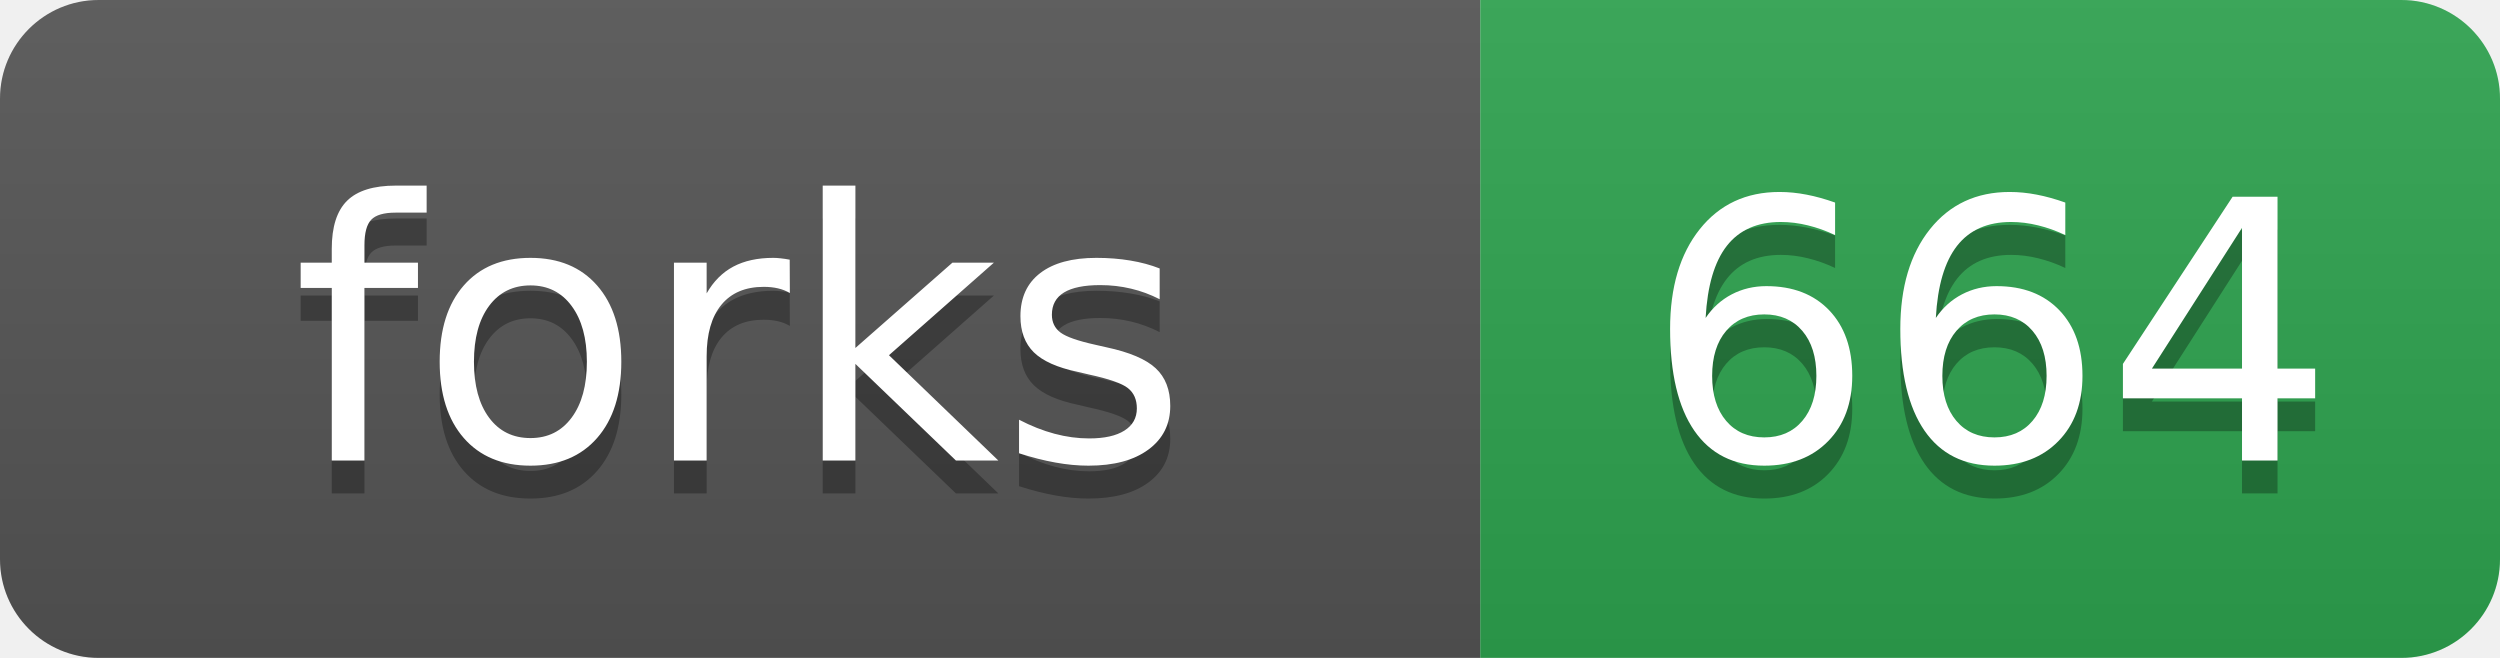
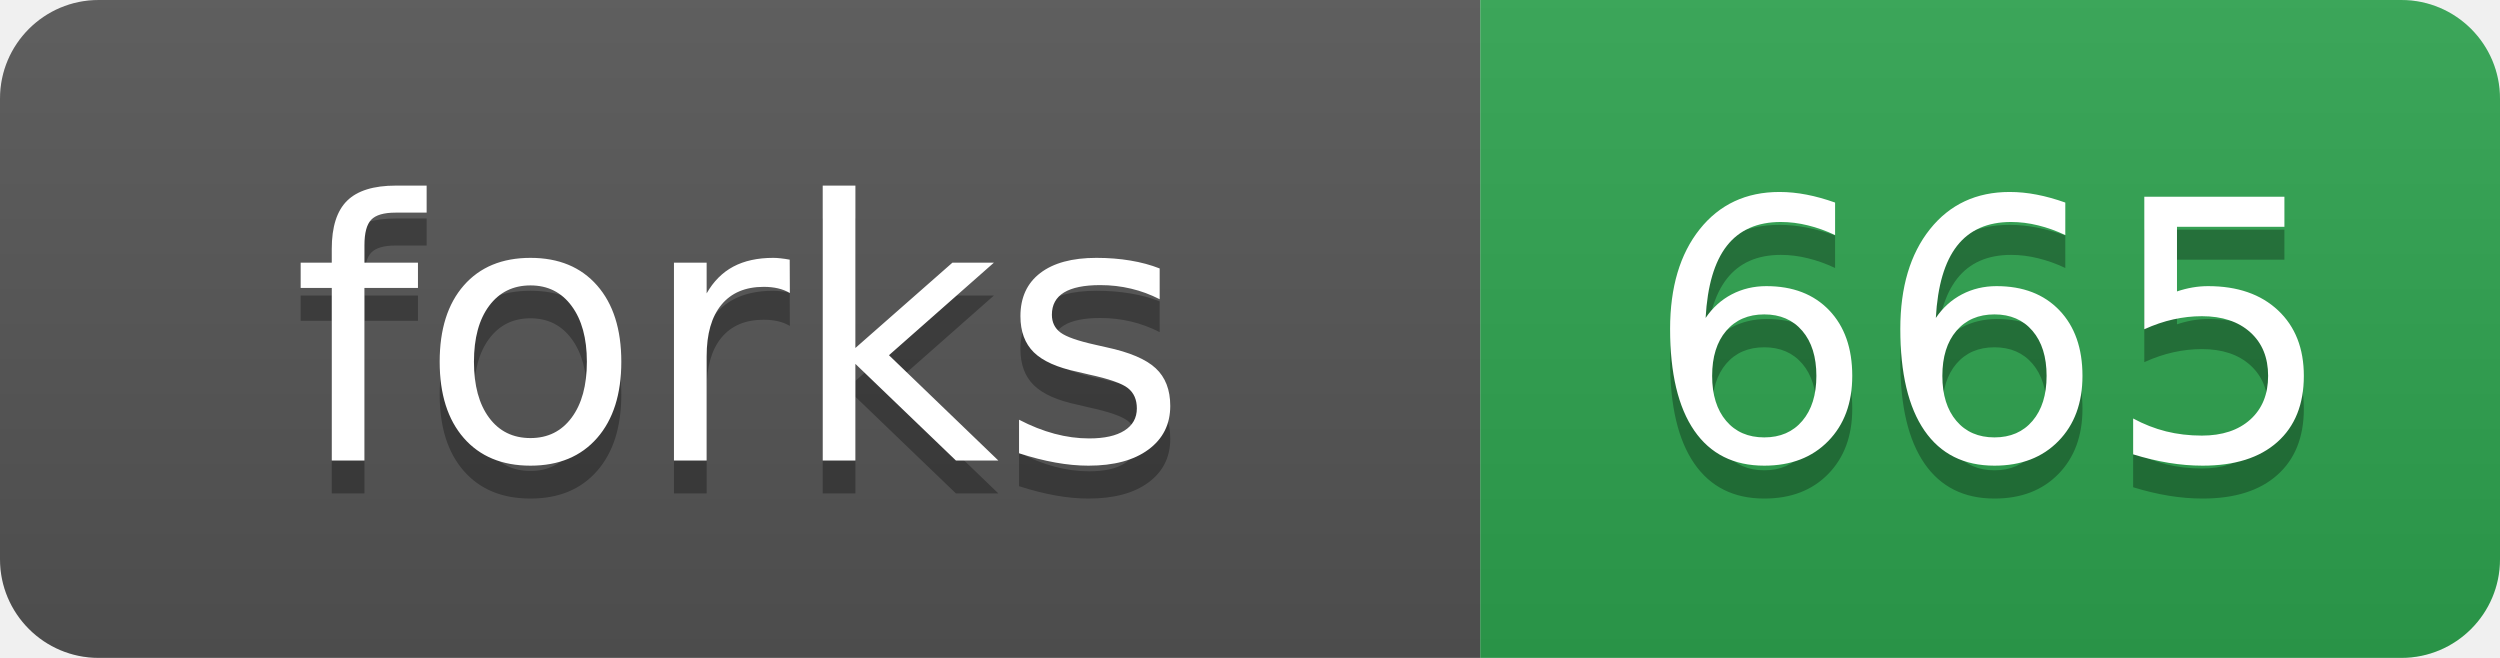
- <svg xmlns="http://www.w3.org/2000/svg" width="76" height="20" role="img" aria-label="forks: 664">
+ <svg xmlns="http://www.w3.org/2000/svg" width="76" height="20" role="img" aria-label="forks: 665">
  <linearGradient id="s" x2="0" y2="100%">
    <stop offset="0" stop-color="#bbb" stop-opacity=".1" />
    <stop offset="1" stop-opacity=".1" />
  </linearGradient>
  <clipPath id="r">
    <rect width="76" height="20" rx="3" fill="#fff" />
  </clipPath>
  <g clip-path="url(#r)">
    <rect width="45" height="20" fill="#555" />
    <rect x="45" width="31" height="20" fill="#2ea44f" />
    <rect width="76" height="20" fill="url(#s)" />
  </g>
  <g fill="#fff" text-anchor="middle" font-family="Verdana,Geneva,DejaVu Sans,sans-serif" text-rendering="geometricPrecision" font-size="110">
    <text aria-hidden="true" x="225" y="150" fill="#010101" fill-opacity=".3" transform="scale(.1)">forks</text>
    <text x="225" y="140" transform="scale(.1)">forks</text>
-     <text aria-hidden="true" x="605" y="150" fill="#010101" fill-opacity=".3" transform="scale(.1)">664</text>
-     <text x="605" y="140" transform="scale(.1)">664</text>
+     <text aria-hidden="true" x="605" y="150" fill="#010101" fill-opacity=".3" transform="scale(.1)">665</text>
+     <text x="605" y="140" transform="scale(.1)">665</text>
  </g>
</svg>
